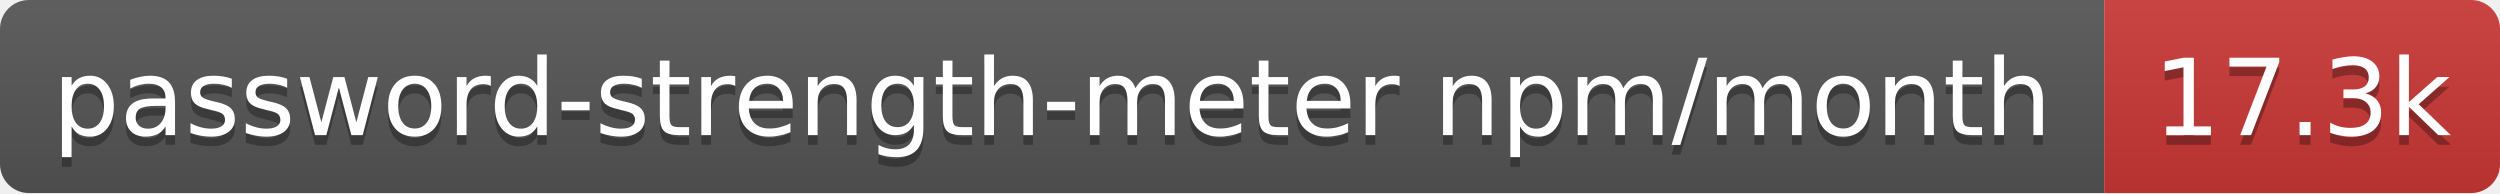
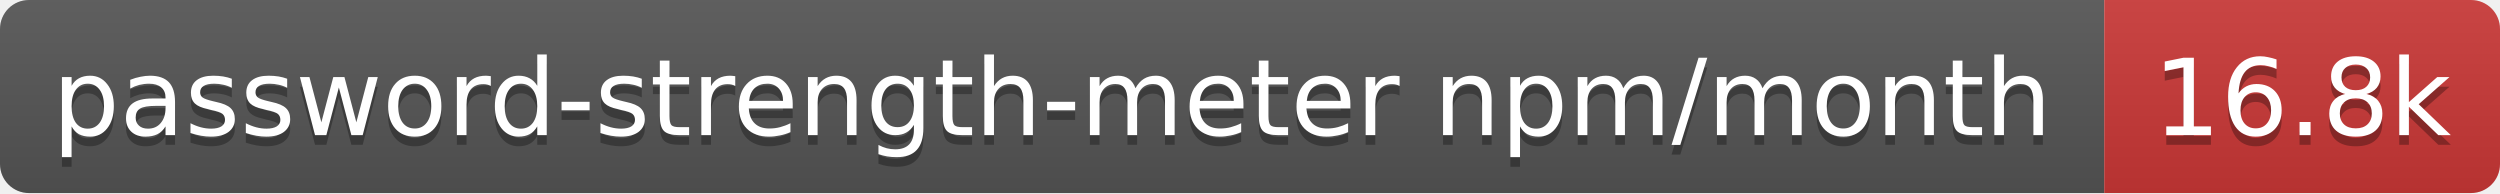
- <svg xmlns="http://www.w3.org/2000/svg" width="259" height="20" role="img" aria-label="password-strength-meter npm/month: 17.3k">
+ <svg xmlns="http://www.w3.org/2000/svg" width="259" height="20" role="img" aria-label="password-strength-meter npm/month: 16.8k">
  <linearGradient id="s" x2="0" y2="100%">
    <stop offset="0" stop-color="#bbb" stop-opacity=".1" />
    <stop offset="1" stop-opacity=".1" />
  </linearGradient>
  <clipPath id="r">
    <rect width="259" height="20" rx="3" fill="#fff" />
  </clipPath>
  <g clip-path="url(#r)">
    <rect width="218" height="20" fill="#555" />
    <rect x="218" width="41" height="20" fill="#cb3837" />
    <rect width="259" height="20" fill="url(#s)" />
  </g>
  <g fill="#fff" text-anchor="middle" font-family="Verdana,Geneva,DejaVu Sans,sans-serif" text-rendering="geometricPrecision" font-size="11">
    <text aria-hidden="true" x="109" y="15" fill="#010101" fill-opacity=".3" textLength="207.9">password-strength-meter npm/month</text>
-     <text aria-hidden="true" x="238.5" y="15" fill="#010101" fill-opacity=".3" textLength="31.4">17.3k</text>
+     <text aria-hidden="true" x="238.5" y="15" fill="#010101" fill-opacity=".3" textLength="31.4">16.8k</text>
    <text x="109" y="14" textLength="207.9">password-strength-meter npm/month</text>
-     <text x="238.5" y="14" textLength="31.4">17.3k</text>
+     <text x="238.5" y="14" textLength="31.4">16.8k</text>
  </g>
</svg>
